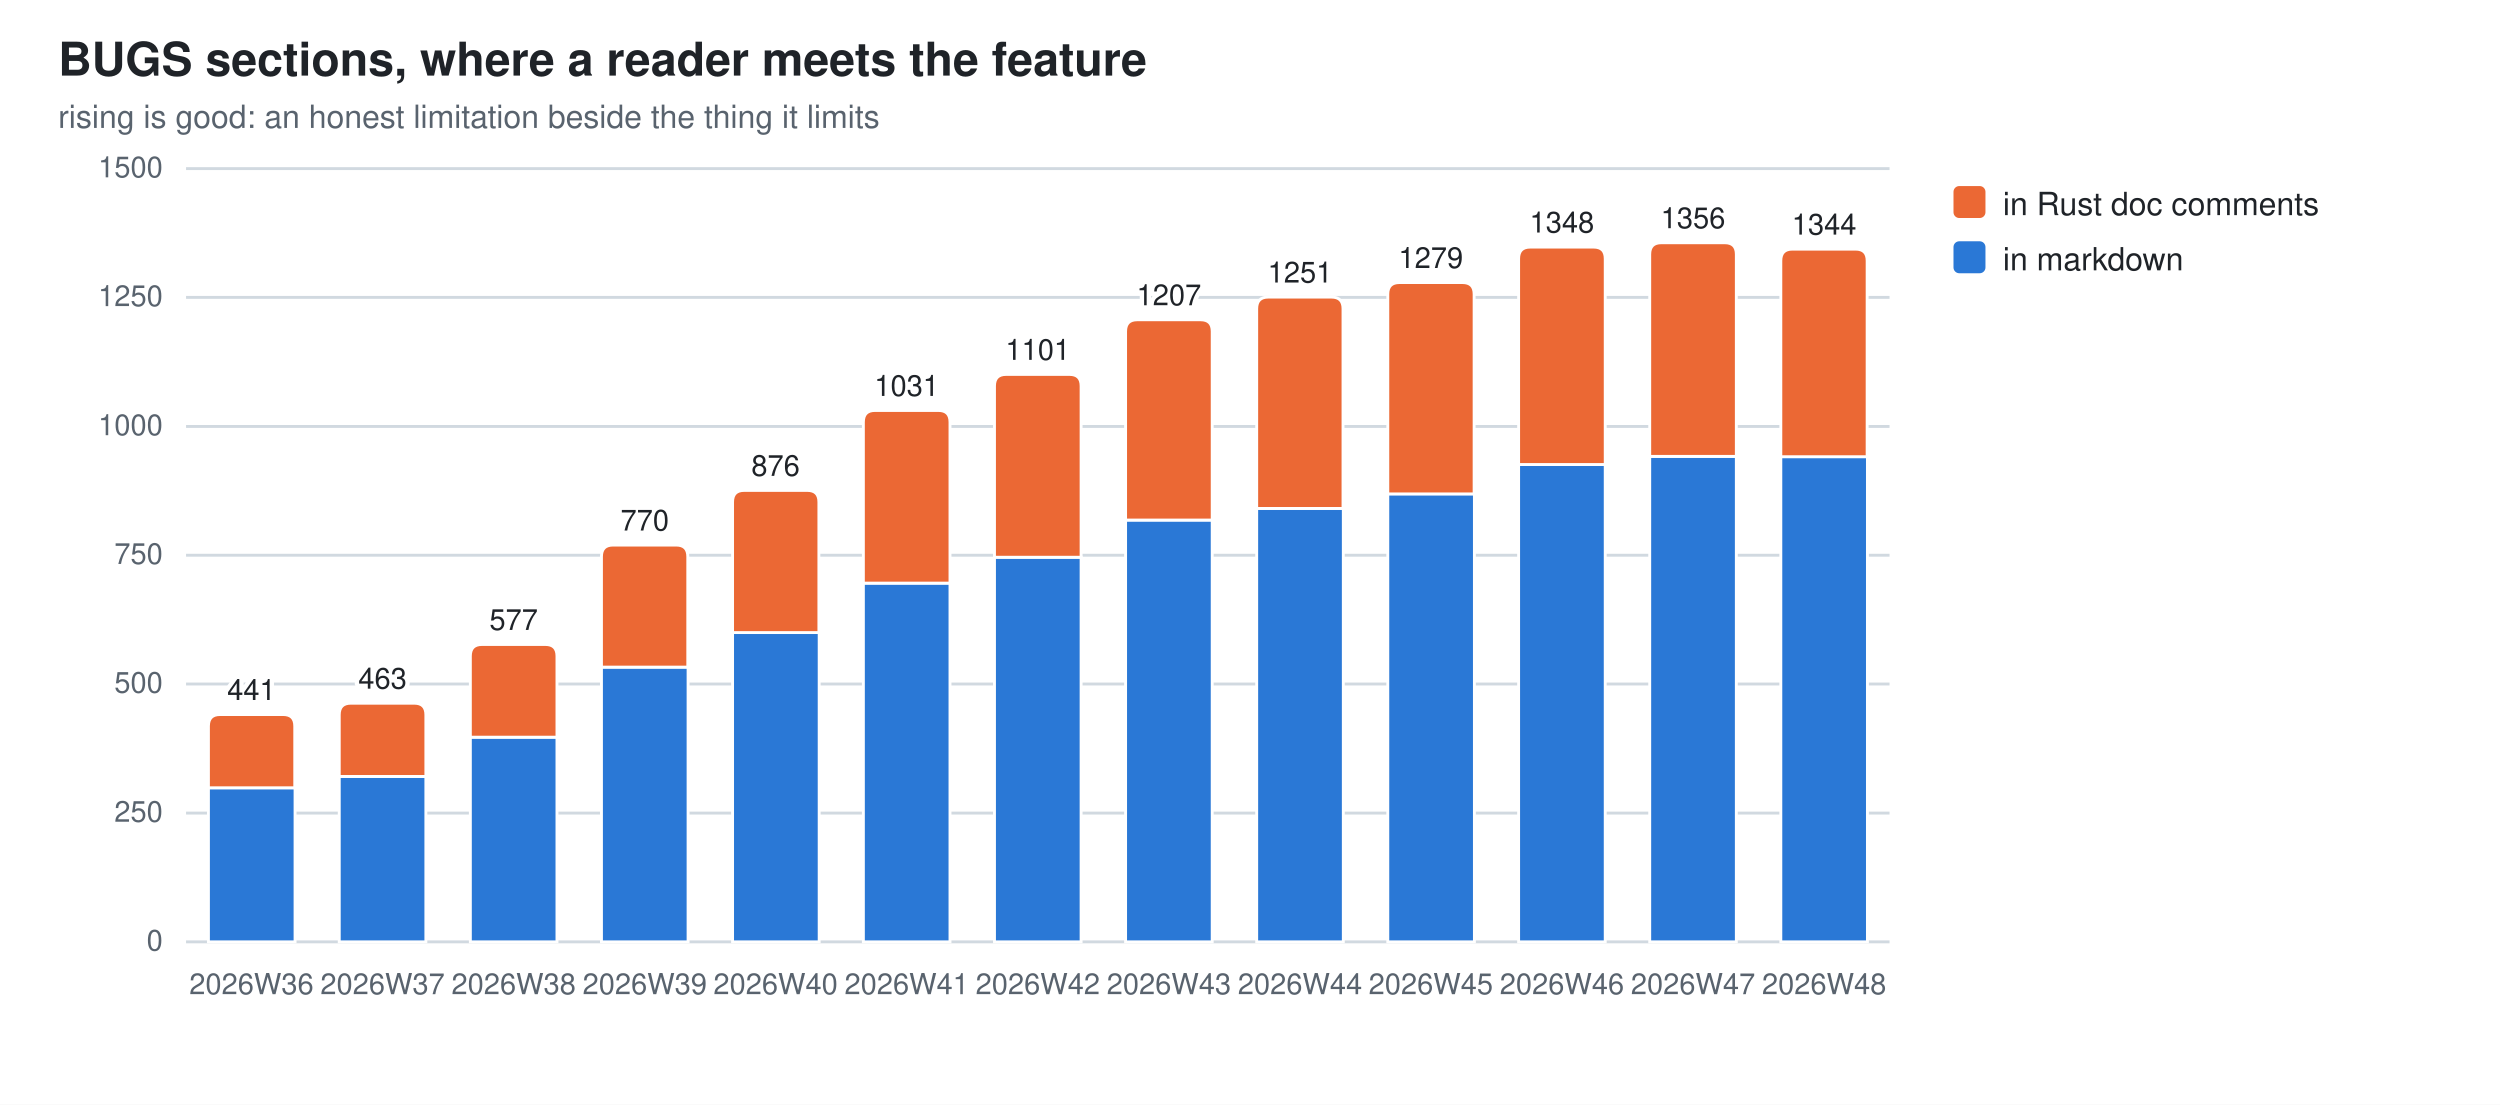
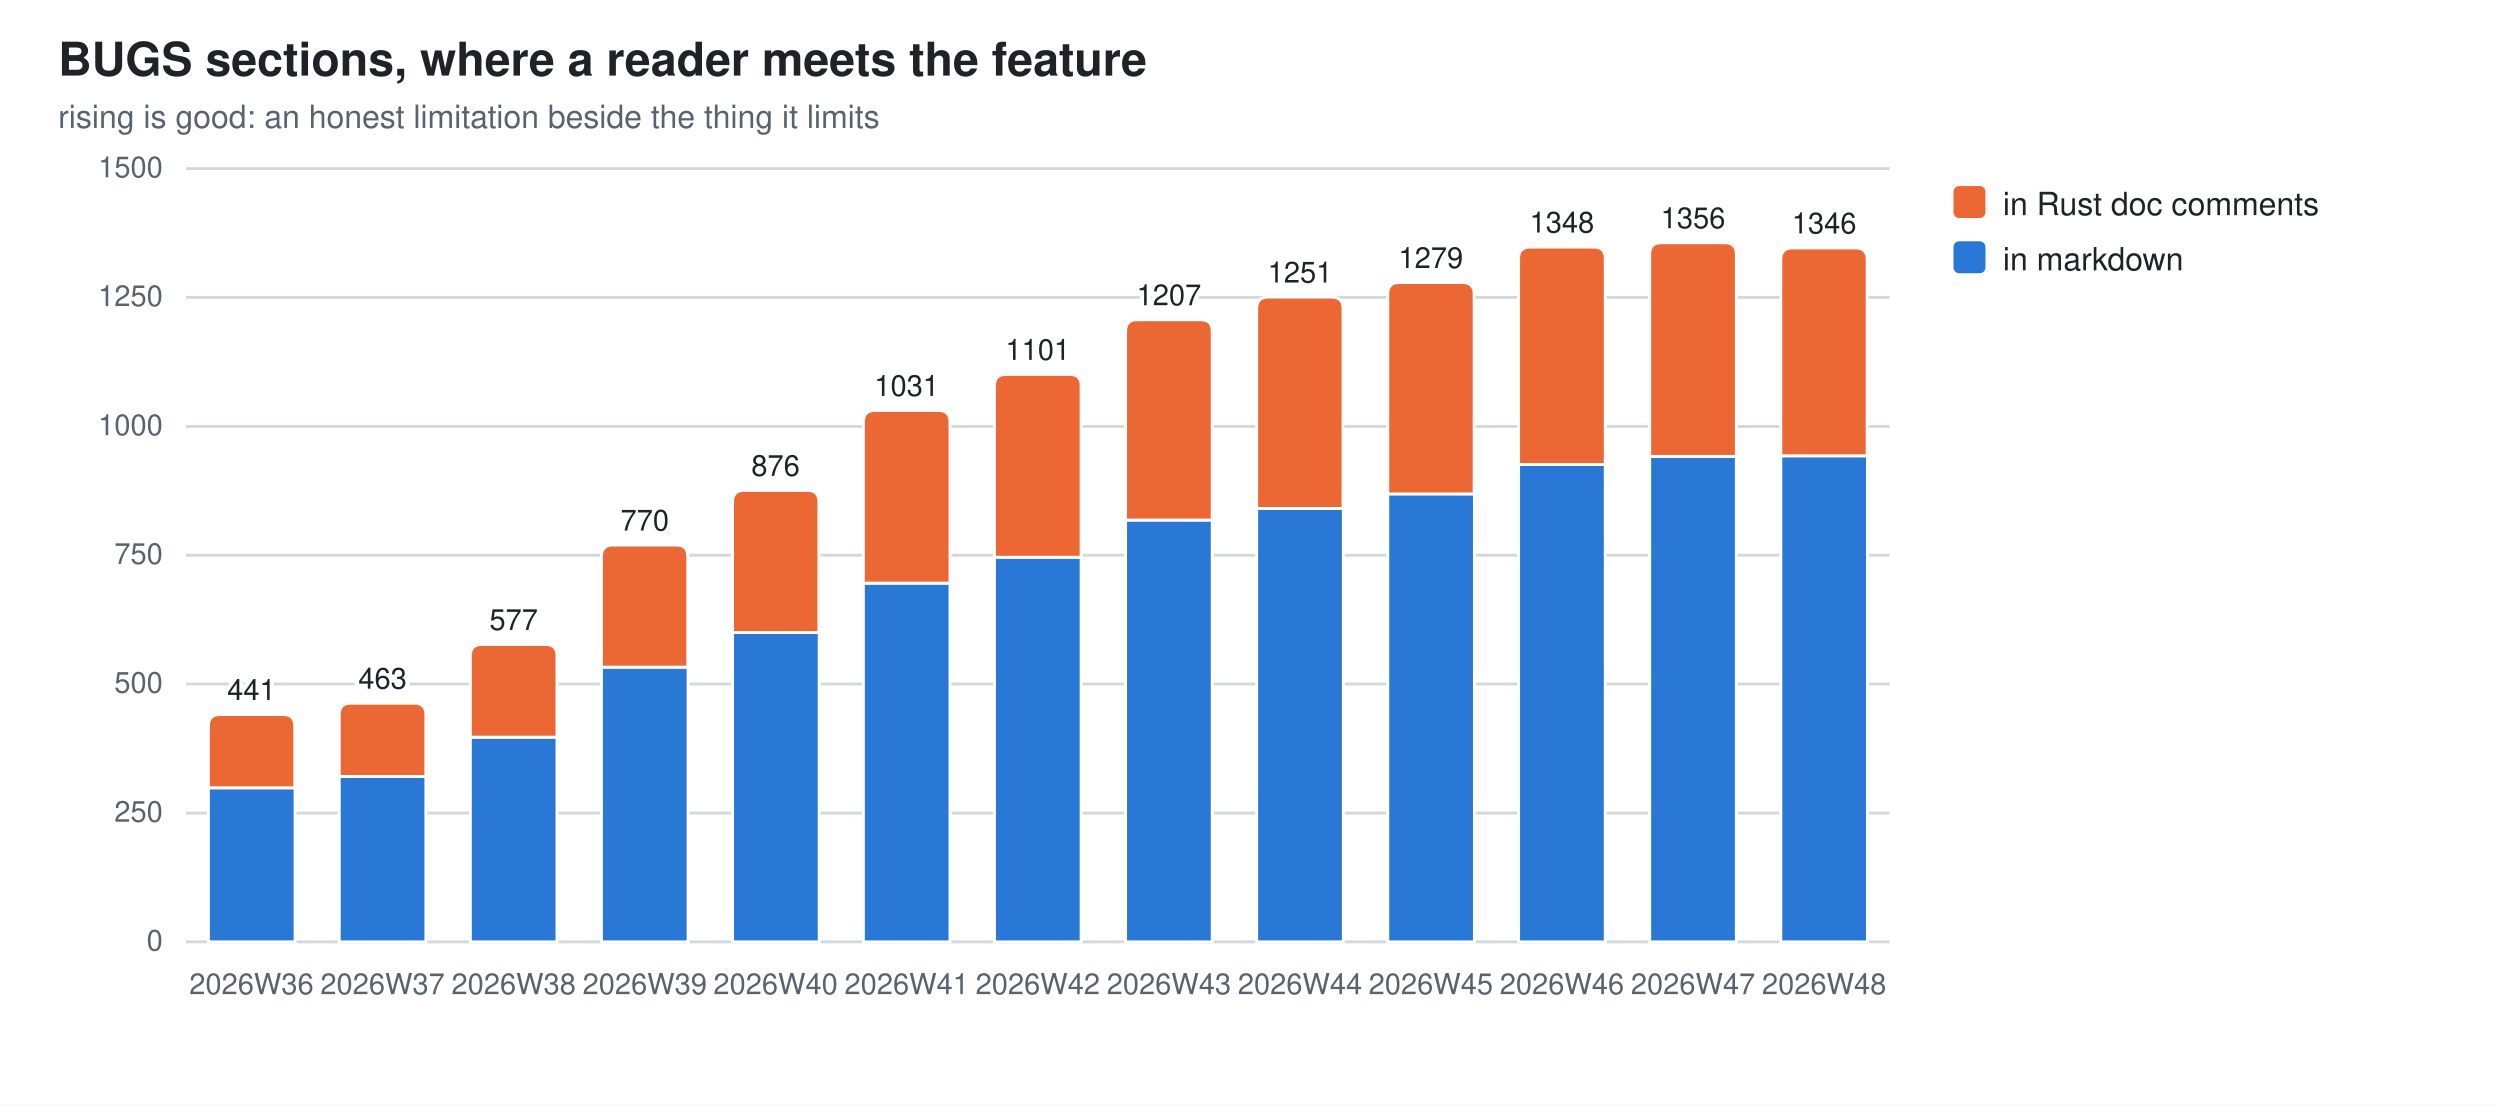
<svg xmlns="http://www.w3.org/2000/svg" width="860" height="380" viewBox="0 0 860 380" role="img" aria-label="BUGS sections, where a reader meets the feature">
  <style>
  .bg{fill:#ffffff} .fg{fill:#1f2328} .mut{fill:#59636e} .grid{stroke:#d1d9e0}
  .seg{stroke:#ffffff;stroke-width:1}
  .val{paint-order:stroke;stroke:#ffffff;stroke-width:3px;stroke-linejoin:round}
  .s0{fill:#2a78d6}  .s1{fill:#eb6834}
  @media (prefers-color-scheme: dark){
    .bg{fill:#0d1117} .fg{fill:#e6edf3} .mut{fill:#9198a1} .grid{stroke:#30363d}
    .seg{stroke:#0d1117} .val{stroke:#0d1117} .s0{fill:#3987e5} .s1{fill:#d95926}}
  text{font-family:-apple-system,BlinkMacSystemFont,"Segoe UI",Helvetica,Arial,sans-serif}
</style>
  <rect class="bg" width="860" height="380" />
  <text class="fg" x="20" y="26" font-size="16" font-weight="600">BUGS sections, where a reader meets the feature</text>
  <text class="mut" x="20" y="44" font-size="11">rising is good: an honest limitation beside the thing it limits</text>
  <line class="grid" x1="64" y1="324.0" x2="650.0" y2="324.0" stroke-width="1" />
  <text class="mut" x="56" y="327.0" font-size="10" text-anchor="end">0</text>
  <line class="grid" x1="64" y1="279.7" x2="650.0" y2="279.7" stroke-width="1" />
  <text class="mut" x="56" y="282.7" font-size="10" text-anchor="end">250</text>
  <line class="grid" x1="64" y1="235.3" x2="650.0" y2="235.3" stroke-width="1" />
  <text class="mut" x="56" y="238.3" font-size="10" text-anchor="end">500</text>
  <line class="grid" x1="64" y1="191.0" x2="650.0" y2="191.0" stroke-width="1" />
  <text class="mut" x="56" y="194.0" font-size="10" text-anchor="end">750</text>
  <line class="grid" x1="64" y1="146.7" x2="650.0" y2="146.7" stroke-width="1" />
  <text class="mut" x="56" y="149.7" font-size="10" text-anchor="end">1000</text>
  <line class="grid" x1="64" y1="102.3" x2="650.0" y2="102.3" stroke-width="1" />
  <text class="mut" x="56" y="105.3" font-size="10" text-anchor="end">1250</text>
  <line class="grid" x1="64" y1="58.0" x2="650.0" y2="58.0" stroke-width="1" />
  <text class="mut" x="56" y="61.0" font-size="10" text-anchor="end">1500</text>
  <rect class="seg s0" x="71.7" y="271.0" width="29.8" height="53.0" />
  <path class="seg s1" d="M71.7,271.0 V249.8 Q71.7,245.8 75.7,245.8 H97.4 Q101.4,245.8 101.4,249.8 V271.0 Z" />
  <text class="mut" x="86.5" y="342" font-size="10" text-anchor="middle">2026W36</text>
  <text class="fg val" x="86.5" y="240.8" font-size="10" text-anchor="middle">441</text>
  <rect class="seg s0" x="116.7" y="267.1" width="29.8" height="56.9" />
  <path class="seg s1" d="M116.7,267.1 V245.9 Q116.7,241.9 120.7,241.9 H142.5 Q146.5,241.9 146.5,245.9 V267.1 Z" />
  <text class="mut" x="131.6" y="342" font-size="10" text-anchor="middle">2026W37</text>
  <text class="fg val" x="131.6" y="236.9" font-size="10" text-anchor="middle">463</text>
  <rect class="seg s0" x="161.8" y="253.6" width="29.8" height="70.4" />
  <path class="seg s1" d="M161.8,253.6 V225.7 Q161.8,221.7 165.8,221.7 H187.6 Q191.6,221.7 191.6,225.7 V253.6 Z" />
  <text class="mut" x="176.7" y="342" font-size="10" text-anchor="middle">2026W38</text>
  <text class="fg val" x="176.7" y="216.7" font-size="10" text-anchor="middle">577</text>
  <rect class="seg s0" x="206.9" y="229.5" width="29.8" height="94.5" />
  <path class="seg s1" d="M206.9,229.5 V191.5 Q206.9,187.5 210.9,187.5 H232.6 Q236.6,187.5 236.6,191.5 V229.5 Z" />
  <text class="mut" x="221.8" y="342" font-size="10" text-anchor="middle">2026W39</text>
  <text class="fg val" x="221.8" y="182.5" font-size="10" text-anchor="middle">770</text>
  <rect class="seg s0" x="252.0" y="217.6" width="29.8" height="106.4" />
  <path class="seg s1" d="M252.0,217.6 V172.7 Q252.0,168.7 256.0,168.7 H277.7 Q281.7,168.7 281.7,172.7 V217.6 Z" />
  <text class="mut" x="266.8" y="342" font-size="10" text-anchor="middle">2026W40</text>
  <text class="fg val" x="266.8" y="163.7" font-size="10" text-anchor="middle">876</text>
  <rect class="seg s0" x="297.0" y="200.6" width="29.8" height="123.4" />
  <path class="seg s1" d="M297.0,200.6 V145.2 Q297.0,141.2 301.0,141.2 H322.8 Q326.8,141.2 326.8,145.2 V200.6 Z" />
  <text class="mut" x="311.9" y="342" font-size="10" text-anchor="middle">2026W41</text>
  <text class="fg val" x="311.9" y="136.2" font-size="10" text-anchor="middle">1031</text>
  <rect class="seg s0" x="342.1" y="191.7" width="29.8" height="132.3" />
  <path class="seg s1" d="M342.1,191.7 V132.8 Q342.1,128.8 346.1,128.8 H367.9 Q371.9,128.8 371.9,132.8 V191.7 Z" />
  <text class="mut" x="357.0" y="342" font-size="10" text-anchor="middle">2026W42</text>
  <text class="fg val" x="357.0" y="123.8" font-size="10" text-anchor="middle">1101</text>
  <rect class="seg s0" x="387.2" y="178.9" width="29.8" height="145.1" />
  <path class="seg s1" d="M387.2,178.9 V114.0 Q387.2,110.0 391.2,110.0 H413.0 Q417.0,110.0 417.0,114.0 V178.9 Z" />
  <text class="mut" x="402.1" y="342" font-size="10" text-anchor="middle">2026W43</text>
  <text class="fg val" x="402.1" y="105.0" font-size="10" text-anchor="middle">1207</text>
  <rect class="seg s0" x="432.3" y="174.9" width="29.8" height="149.1" />
  <path class="seg s1" d="M432.3,174.9 V106.2 Q432.3,102.2 436.3,102.2 H458.0 Q462.0,102.2 462.0,106.2 V174.9 Z" />
  <text class="mut" x="447.2" y="342" font-size="10" text-anchor="middle">2026W44</text>
  <text class="fg val" x="447.2" y="97.2" font-size="10" text-anchor="middle">1251</text>
  <rect class="seg s0" x="477.4" y="169.9" width="29.8" height="154.1" />
  <path class="seg s1" d="M477.4,169.9 V101.2 Q477.4,97.2 481.4,97.2 H503.1 Q507.1,97.2 507.1,101.2 V169.9 Z" />
  <text class="mut" x="492.2" y="342" font-size="10" text-anchor="middle">2026W45</text>
  <text class="fg val" x="492.2" y="92.2" font-size="10" text-anchor="middle">1279</text>
  <rect class="seg s0" x="522.4" y="159.8" width="29.8" height="164.2" />
  <path class="seg s1" d="M522.4,159.8 V89.0 Q522.4,85.0 526.4,85.0 H548.2 Q552.2,85.0 552.2,89.0 V159.8 Z" />
  <text class="mut" x="537.3" y="342" font-size="10" text-anchor="middle">2026W46</text>
  <text class="fg val" x="537.3" y="80.0" font-size="10" text-anchor="middle">1348</text>
  <rect class="seg s0" x="567.5" y="157.0" width="29.8" height="167.0" />
  <path class="seg s1" d="M567.5,157.0 V87.5 Q567.5,83.5 571.5,83.5 H593.3 Q597.3,83.5 597.3,87.5 V157.0 Z" />
  <text class="mut" x="582.4" y="342" font-size="10" text-anchor="middle">2026W47</text>
  <text class="fg val" x="582.4" y="78.5" font-size="10" text-anchor="middle">1356</text>
-   <rect class="seg s0" x="612.6" y="157.1" width="29.8" height="166.9" />
-   <path class="seg s1" d="M612.6,157.1 V89.7 Q612.6,85.7 616.6,85.7 H638.3 Q642.3,85.7 642.3,89.7 V157.1 Z" />
+   <rect class="seg s0" x="612.6" y="156.8" width="29.8" height="167.2" />
+   <path class="seg s1" d="M612.6,156.8 V89.3 Q612.6,85.3 616.6,85.3 H638.3 Q642.3,85.3 642.3,89.3 V156.8 Z" />
  <text class="mut" x="627.5" y="342" font-size="10" text-anchor="middle">2026W48</text>
-   <text class="fg val" x="627.5" y="80.7" font-size="10" text-anchor="middle">1344</text>
+   <text class="fg val" x="627.5" y="80.3" font-size="10" text-anchor="middle">1346</text>
  <rect class="s1" x="672" y="64" width="11" height="11" rx="2" />
  <text class="fg" y="74" font-size="11">
    <tspan x="689" dy="0">in Rust doc comments</tspan>
  </text>
  <rect class="s0" x="672" y="83" width="11" height="11" rx="2" />
  <text class="fg" y="93" font-size="11">
    <tspan x="689" dy="0">in markdown</tspan>
  </text>
</svg>
